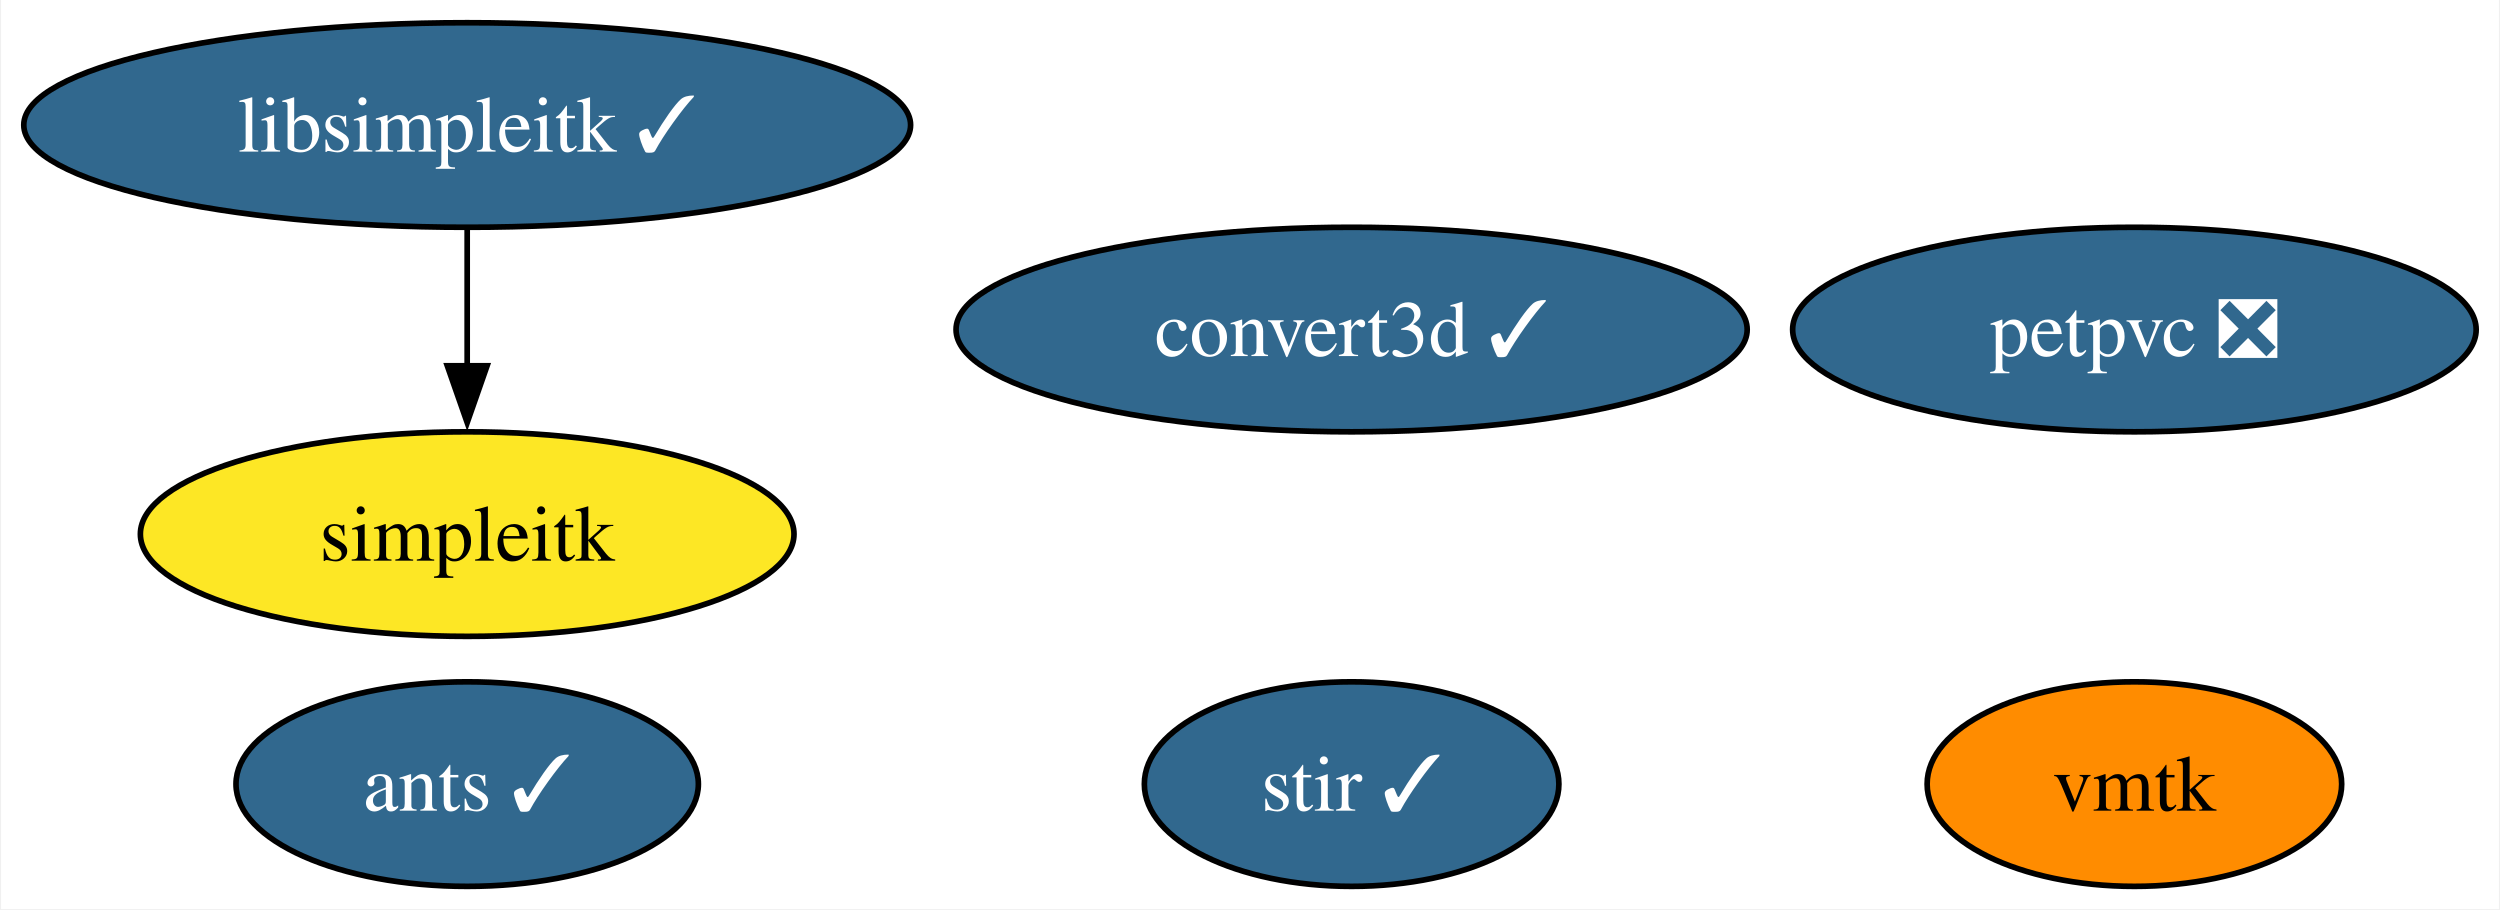
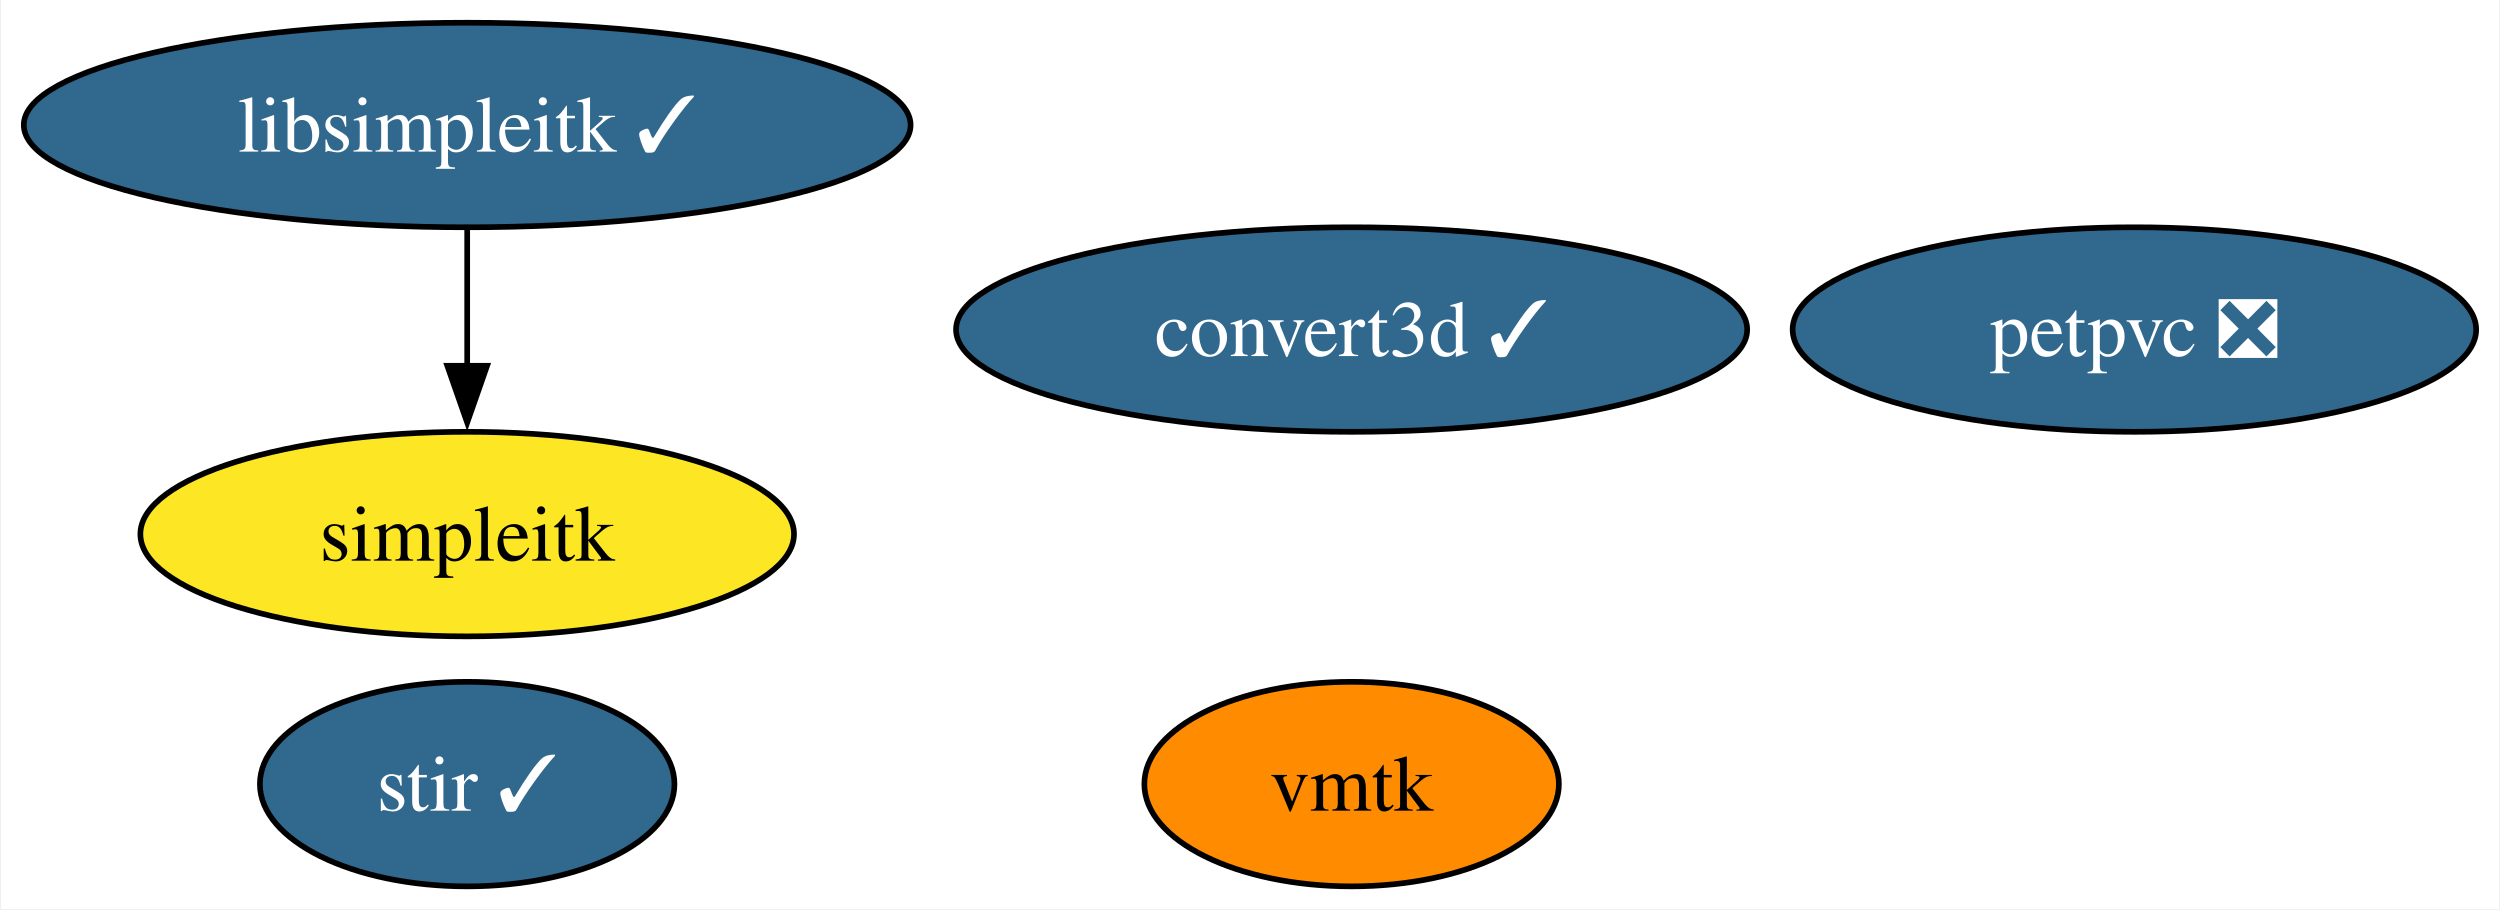
<svg xmlns="http://www.w3.org/2000/svg" xmlns:xlink="http://www.w3.org/1999/xlink" width="440pt" height="160pt" viewBox="0.00 0.00 439.63 160.00">
  <g id="graph0" class="graph" transform="scale(1 1) rotate(0) translate(4 156)">
    <polygon fill="white" stroke="none" points="-4,4 -4,-156 435.63,-156 435.63,4 -4,4" />
    <g id="node1" class="node">
      <g id="a_node1">
        <a xlink:href="https://github.com/conda-forge/stir-feedstock/pull/117" xlink:title="stir ✓">
-           <ellipse fill="#31688e" stroke="black" cx="233.7" cy="-18" rx="36.48" ry="18" />
-           <text text-anchor="middle" x="233.7" y="-13.32" font-family="Times,serif" font-size="14.00" fill="white">stir ✓</text>
+           <ellipse fill="#31688e" stroke="black" cx="78.04" cy="-18" rx="36.48" ry="18" />
+           <text text-anchor="middle" x="78.04" y="-13.32" font-family="Times,serif" font-size="14.00" fill="white">stir ✓</text>
        </a>
      </g>
    </g>
    <g id="node2" class="node">
      <g id="a_node2">
        <a xlink:href="https://github.com/conda-forge/libsimpleitk-feedstock/pull/31" xlink:title="libsimpleitk ✓">
          <ellipse fill="#31688e" stroke="black" cx="78.04" cy="-134" rx="78.04" ry="18" />
          <text text-anchor="middle" x="78.04" y="-129.32" font-family="Times,serif" font-size="14.00" fill="white">libsimpleitk ✓</text>
        </a>
      </g>
    </g>
    <g id="node3" class="node">
      <g id="a_node3">
        <a xlink:href="https://github.com/conda-forge/simpleitk-feedstock" xlink:title="simpleitk">
          <ellipse fill="#fde725" stroke="black" cx="78.04" cy="-62" rx="57.52" ry="18" />
          <text text-anchor="middle" x="78.04" y="-57.33" font-family="Times,serif" font-size="14.00">simpleitk</text>
        </a>
      </g>
    </g>
    <g id="edge1" class="edge">
      <path fill="none" stroke="black" d="M78.04,-115.7C78.04,-108.41 78.04,-99.73 78.04,-91.54" />
      <polygon fill="black" stroke="black" points="81.54,-91.62 78.04,-81.62 74.54,-91.62 81.54,-91.62" />
    </g>
    <g id="node4" class="node">
      <g id="a_node4">
        <a xlink:href="https://github.com/conda-forge/petpvc-feedstock/pull/11" xlink:title="petpvc ❎">
          <ellipse fill="#31688e" stroke="black" cx="371.47" cy="-98" rx="60.15" ry="18" />
          <text text-anchor="middle" x="371.47" y="-93.33" font-family="Times,serif" font-size="14.00" fill="white">petpvc ❎</text>
        </a>
      </g>
    </g>
    <g id="node5" class="node">
      <g id="a_node5">
        <a xlink:href="https://github.com/conda-forge/convert3d-feedstock/pull/8" xlink:title="convert3d ✓">
          <ellipse fill="#31688e" stroke="black" cx="233.7" cy="-98" rx="69.62" ry="18" />
          <text text-anchor="middle" x="233.7" y="-93.33" font-family="Times,serif" font-size="14.00" fill="white">convert3d ✓</text>
        </a>
      </g>
    </g>
    <g id="node6" class="node">
      <g id="a_node6">
        <a xlink:href="https://github.com/conda-forge/vmtk-feedstock" xlink:title="vmtk">
-           <ellipse fill="#ff8c00" stroke="black" cx="371.47" cy="-18" rx="36.48" ry="18" />
-           <text text-anchor="middle" x="371.47" y="-13.32" font-family="Times,serif" font-size="14.00">vmtk</text>
-         </a>
-       </g>
-     </g>
-     <g id="node7" class="node">
-       <g id="a_node7">
-         <a xlink:href="https://github.com/conda-forge/ants-feedstock/pull/16" xlink:title="ants ✓">
-           <ellipse fill="#31688e" stroke="black" cx="78.04" cy="-18" rx="40.69" ry="18" />
-           <text text-anchor="middle" x="78.04" y="-13.32" font-family="Times,serif" font-size="14.00" fill="white">ants ✓</text>
+           <ellipse fill="#ff8c00" stroke="black" cx="233.7" cy="-18" rx="36.48" ry="18" />
+           <text text-anchor="middle" x="233.7" y="-13.32" font-family="Times,serif" font-size="14.00">vmtk</text>
        </a>
      </g>
    </g>
  </g>
</svg>
